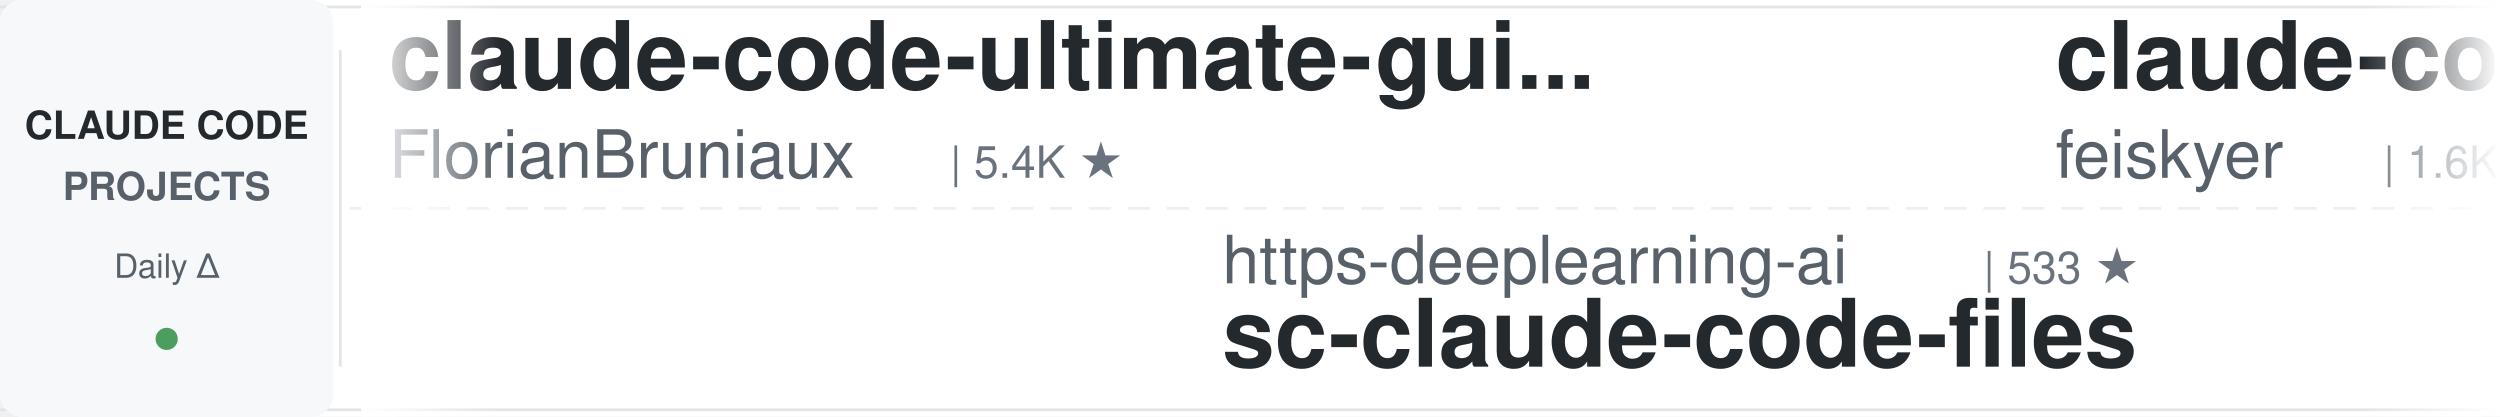
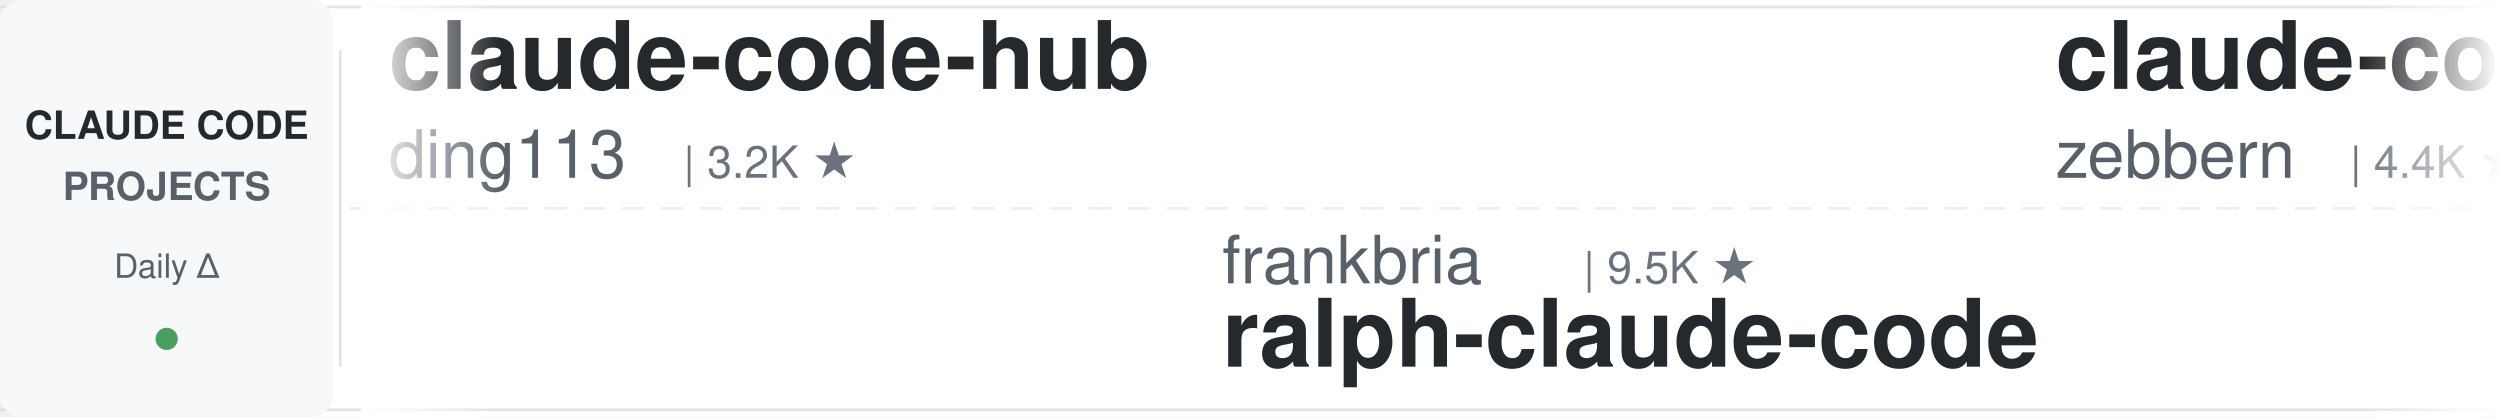
<svg xmlns="http://www.w3.org/2000/svg" width="900" height="150">
  <defs>
    <linearGradient id="leftFade" x1="0%" y1="0%" x2="100%" y2="0%">
      <stop offset="0%" style="stop-color:#ffffff;stop-opacity:1" />
      <stop offset="100%" style="stop-color:#ffffff;stop-opacity:0" />
    </linearGradient>
    <linearGradient id="rightFade" x1="0%" y1="0%" x2="100%" y2="0%">
      <stop offset="0%" style="stop-color:#ffffff;stop-opacity:0" />
      <stop offset="100%" style="stop-color:#ffffff;stop-opacity:1" />
    </linearGradient>
  </defs>
  <rect width="900" height="150" fill="#ffffff" rx="8" />
  <rect x="0" y="2" width="900" height="1" fill="#e1e4e8" />
  <rect x="0" y="147" width="900" height="1" fill="#e1e4e8" />
  <line x1="0" y1="75" x2="900" y2="75" stroke="#e1e4e8" stroke-width="1" stroke-dasharray="8 6" opacity="0.6" />
  <rect x="0" y="0" width="120" height="150" fill="#f6f8fa" rx="8" />
  <text x="60" y="50" font-family="-apple-system, BlinkMacSystemFont, 'Segoe UI', Helvetica, Arial, sans-serif" font-size="14" font-weight="600" fill="#24292e" text-anchor="middle">CLAUDE CODE</text>
  <text x="60" y="72" font-family="-apple-system, BlinkMacSystemFont, 'Segoe UI', Helvetica, Arial, sans-serif" font-size="14" font-weight="600" fill="#586069" text-anchor="middle">PROJECTS</text>
  <text x="60" y="100" font-family="-apple-system, BlinkMacSystemFont, 'Segoe UI', Helvetica, Arial, sans-serif" font-size="12" font-weight="500" fill="#586069" text-anchor="middle">Daily Δ</text>
  <circle cx="60" cy="122" r="4" fill="#22863a" opacity="0.8" />
  <rect x="122" y="18" width="1" height="114" fill="#e1e4e8" />
  <clipPath id="tickerClip">
    <rect x="130" y="0" width="770" height="150" />
  </clipPath>
  <g clip-path="url(#tickerClip)">
    <g id="tickerItems">
      <animateTransform attributeName="transform" attributeType="XML" type="translate" from="0 0" to="-3000 0" dur="54s" repeatCount="indefinite" />
      <g transform="translate(0, 0)">
-         <text x="140" y="32" font-family="-apple-system, BlinkMacSystemFont, 'Segoe UI', Helvetica, Arial, sans-serif" font-size="34" font-weight="600" fill="#24292e">claude-code-ultimate-gui...</text>
-         <text x="140" y="64" font-family="-apple-system, BlinkMacSystemFont, 'Segoe UI', Helvetica, Arial, sans-serif" font-size="24" font-weight="400" fill="#586069">FlorianBruniaux</text>
-         <text x="342" y="64" font-family="-apple-system, BlinkMacSystemFont, 'Segoe UI', Helvetica, Arial, sans-serif" font-size="16" font-weight="500" fill="#6a737d">| 5.4K ★</text>
+         <text x="140" y="32" font-family="-apple-system, BlinkMacSystemFont, 'Segoe UI', Helvetica, Arial, sans-serif" font-size="34" font-weight="600" fill="#24292e">claude-code-hub</text>
+         <text x="140" y="64" font-family="-apple-system, BlinkMacSystemFont, 'Segoe UI', Helvetica, Arial, sans-serif" font-size="24" font-weight="400" fill="#586069">ding113</text>
+         <text x="246" y="64" font-family="-apple-system, BlinkMacSystemFont, 'Segoe UI', Helvetica, Arial, sans-serif" font-size="16" font-weight="500" fill="#6a737d">| 3.2K ★</text>
      </g>
      <g transform="translate(300, 0)">
-         <text x="140" y="102" font-family="-apple-system, BlinkMacSystemFont, 'Segoe UI', Helvetica, Arial, sans-serif" font-size="24" font-weight="400" fill="#586069">https-deeplearning-ai</text>
-         <text x="414" y="102" font-family="-apple-system, BlinkMacSystemFont, 'Segoe UI', Helvetica, Arial, sans-serif" font-size="16" font-weight="500" fill="#6a737d">| 533 ★</text>
-         <text x="140" y="132" font-family="-apple-system, BlinkMacSystemFont, 'Segoe UI', Helvetica, Arial, sans-serif" font-size="34" font-weight="600" fill="#24292e">sc-claude-code-files</text>
+         <text x="140" y="102" font-family="-apple-system, BlinkMacSystemFont, 'Segoe UI', Helvetica, Arial, sans-serif" font-size="24" font-weight="400" fill="#586069">frankbria</text>
+         <text x="270" y="102" font-family="-apple-system, BlinkMacSystemFont, 'Segoe UI', Helvetica, Arial, sans-serif" font-size="16" font-weight="500" fill="#6a737d">| 9.5K ★</text>
+         <text x="140" y="132" font-family="-apple-system, BlinkMacSystemFont, 'Segoe UI', Helvetica, Arial, sans-serif" font-size="34" font-weight="600" fill="#24292e">ralph-claude-code</text>
      </g>
      <g transform="translate(600, 0)">
-         <text x="140" y="32" font-family="-apple-system, BlinkMacSystemFont, 'Segoe UI', Helvetica, Arial, sans-serif" font-size="34" font-weight="600" fill="#24292e">claude-code-settings</text>
-         <text x="140" y="64" font-family="-apple-system, BlinkMacSystemFont, 'Segoe UI', Helvetica, Arial, sans-serif" font-size="24" font-weight="400" fill="#586069">feiskyer</text>
-         <text x="258" y="64" font-family="-apple-system, BlinkMacSystemFont, 'Segoe UI', Helvetica, Arial, sans-serif" font-size="16" font-weight="500" fill="#6a737d">| 1.6K ★</text>
+         <text x="140" y="32" font-family="-apple-system, BlinkMacSystemFont, 'Segoe UI', Helvetica, Arial, sans-serif" font-size="34" font-weight="600" fill="#24292e">claude-code-guide</text>
+         <text x="140" y="64" font-family="-apple-system, BlinkMacSystemFont, 'Segoe UI', Helvetica, Arial, sans-serif" font-size="24" font-weight="400" fill="#586069">zebbern</text>
+         <text x="246" y="64" font-family="-apple-system, BlinkMacSystemFont, 'Segoe UI', Helvetica, Arial, sans-serif" font-size="16" font-weight="500" fill="#6a737d">| 4.4K ★</text>
      </g>
      <g transform="translate(900, 0)">
-         <text x="140" y="102" font-family="-apple-system, BlinkMacSystemFont, 'Segoe UI', Helvetica, Arial, sans-serif" font-size="24" font-weight="400" fill="#586069">disler</text>
-         <text x="234" y="102" font-family="-apple-system, BlinkMacSystemFont, 'Segoe UI', Helvetica, Arial, sans-serif" font-size="16" font-weight="500" fill="#6a737d">| 3.8K ★</text>
-         <text x="140" y="132" font-family="-apple-system, BlinkMacSystemFont, 'Segoe UI', Helvetica, Arial, sans-serif" font-size="34" font-weight="600" fill="#24292e">claude-code-hooks-master...</text>
+         <text x="140" y="102" font-family="-apple-system, BlinkMacSystemFont, 'Segoe UI', Helvetica, Arial, sans-serif" font-size="24" font-weight="400" fill="#586069">edmund-io</text>
+         <text x="270" y="102" font-family="-apple-system, BlinkMacSystemFont, 'Segoe UI', Helvetica, Arial, sans-serif" font-size="16" font-weight="500" fill="#6a737d">| 1.5K ★</text>
+         <text x="140" y="132" font-family="-apple-system, BlinkMacSystemFont, 'Segoe UI', Helvetica, Arial, sans-serif" font-size="34" font-weight="600" fill="#24292e">edmunds-claude-code</text>
      </g>
      <g transform="translate(1200, 0)">
        <text x="140" y="32" font-family="-apple-system, BlinkMacSystemFont, 'Segoe UI', Helvetica, Arial, sans-serif" font-size="34" font-weight="600" fill="#24292e">claude-code-guide</text>
        <text x="140" y="64" font-family="-apple-system, BlinkMacSystemFont, 'Segoe UI', Helvetica, Arial, sans-serif" font-size="24" font-weight="400" fill="#586069">Cranot</text>
        <text x="234" y="64" font-family="-apple-system, BlinkMacSystemFont, 'Segoe UI', Helvetica, Arial, sans-serif" font-size="16" font-weight="500" fill="#6a737d">| 2.8K ★</text>
      </g>
      <g transform="translate(1500, 0)">
-         <text x="140" y="102" font-family="-apple-system, BlinkMacSystemFont, 'Segoe UI', Helvetica, Arial, sans-serif" font-size="24" font-weight="400" fill="#586069">JrCx7scC</text>
-         <text x="258" y="102" font-family="-apple-system, BlinkMacSystemFont, 'Segoe UI', Helvetica, Arial, sans-serif" font-size="16" font-weight="500" fill="#6a737d">| 371 ★</text>
-         <text x="140" y="132" font-family="-apple-system, BlinkMacSystemFont, 'Segoe UI', Helvetica, Arial, sans-serif" font-size="34" font-weight="600" fill="#24292e">claude-code-source</text>
+         <text x="140" y="102" font-family="-apple-system, BlinkMacSystemFont, 'Segoe UI', Helvetica, Arial, sans-serif" font-size="24" font-weight="400" fill="#586069">davila7</text>
+         <text x="246" y="102" font-family="-apple-system, BlinkMacSystemFont, 'Segoe UI', Helvetica, Arial, sans-serif" font-size="16" font-weight="500" fill="#6a737d">| 29.5K ★</text>
+         <text x="140" y="132" font-family="-apple-system, BlinkMacSystemFont, 'Segoe UI', Helvetica, Arial, sans-serif" font-size="34" font-weight="600" fill="#24292e">claude-code-templates</text>
      </g>
      <g transform="translate(1800, 0)">
-         <text x="140" y="32" font-family="-apple-system, BlinkMacSystemFont, 'Segoe UI', Helvetica, Arial, sans-serif" font-size="34" font-weight="600" fill="#24292e">claude-code-plugins-plus...</text>
-         <text x="140" y="64" font-family="-apple-system, BlinkMacSystemFont, 'Segoe UI', Helvetica, Arial, sans-serif" font-size="24" font-weight="400" fill="#586069">jeremylongshore</text>
-         <text x="342" y="64" font-family="-apple-system, BlinkMacSystemFont, 'Segoe UI', Helvetica, Arial, sans-serif" font-size="16" font-weight="500" fill="#6a737d">| 2.5K ★</text>
+         <text x="140" y="32" font-family="-apple-system, BlinkMacSystemFont, 'Segoe UI', Helvetica, Arial, sans-serif" font-size="34" font-weight="600" fill="#24292e">claude-howto</text>
+         <text x="140" y="64" font-family="-apple-system, BlinkMacSystemFont, 'Segoe UI', Helvetica, Arial, sans-serif" font-size="24" font-weight="400" fill="#586069">luongnv89</text>
+         <text x="270" y="64" font-family="-apple-system, BlinkMacSystemFont, 'Segoe UI', Helvetica, Arial, sans-serif" font-size="16" font-weight="500" fill="#6a737d">| 39.9K ★</text>
      </g>
      <g transform="translate(2100, 0)">
-         <text x="140" y="102" font-family="-apple-system, BlinkMacSystemFont, 'Segoe UI', Helvetica, Arial, sans-serif" font-size="24" font-weight="400" fill="#586069">anthropics</text>
-         <text x="282" y="102" font-family="-apple-system, BlinkMacSystemFont, 'Segoe UI', Helvetica, Arial, sans-serif" font-size="16" font-weight="500" fill="#6a737d">| 906 ★</text>
-         <text x="140" y="132" font-family="-apple-system, BlinkMacSystemFont, 'Segoe UI', Helvetica, Arial, sans-serif" font-size="34" font-weight="600" fill="#24292e">claude-code-base-action</text>
+         <text x="140" y="102" font-family="-apple-system, BlinkMacSystemFont, 'Segoe UI', Helvetica, Arial, sans-serif" font-size="24" font-weight="400" fill="#586069">lintsinghua</text>
+         <text x="294" y="102" font-family="-apple-system, BlinkMacSystemFont, 'Segoe UI', Helvetica, Arial, sans-serif" font-size="16" font-weight="500" fill="#6a737d">| 3.9K ★</text>
+         <text x="140" y="132" font-family="-apple-system, BlinkMacSystemFont, 'Segoe UI', Helvetica, Arial, sans-serif" font-size="34" font-weight="600" fill="#24292e">claude-code-book</text>
      </g>
      <g transform="translate(2400, 0)">
-         <text x="140" y="32" font-family="-apple-system, BlinkMacSystemFont, 'Segoe UI', Helvetica, Arial, sans-serif" font-size="34" font-weight="600" fill="#24292e">claude-code-pm-course</text>
-         <text x="140" y="64" font-family="-apple-system, BlinkMacSystemFont, 'Segoe UI', Helvetica, Arial, sans-serif" font-size="24" font-weight="400" fill="#586069">carlvellotti</text>
-         <text x="306" y="64" font-family="-apple-system, BlinkMacSystemFont, 'Segoe UI', Helvetica, Arial, sans-serif" font-size="16" font-weight="500" fill="#6a737d">| 2.1K ★</text>
+         <text x="140" y="32" font-family="-apple-system, BlinkMacSystemFont, 'Segoe UI', Helvetica, Arial, sans-serif" font-size="34" font-weight="600" fill="#24292e">claude-code-source</text>
+         <text x="140" y="64" font-family="-apple-system, BlinkMacSystemFont, 'Segoe UI', Helvetica, Arial, sans-serif" font-size="24" font-weight="400" fill="#586069">hangsman</text>
+         <text x="258" y="64" font-family="-apple-system, BlinkMacSystemFont, 'Segoe UI', Helvetica, Arial, sans-serif" font-size="16" font-weight="500" fill="#6a737d">| 787 ★</text>
      </g>
      <g transform="translate(2700, 0)">
        <text x="140" y="102" font-family="-apple-system, BlinkMacSystemFont, 'Segoe UI', Helvetica, Arial, sans-serif" font-size="24" font-weight="400" fill="#586069">huangjia2019</text>
-         <text x="306" y="102" font-family="-apple-system, BlinkMacSystemFont, 'Segoe UI', Helvetica, Arial, sans-serif" font-size="16" font-weight="500" fill="#6a737d">| 977 ★</text>
+         <text x="306" y="102" font-family="-apple-system, BlinkMacSystemFont, 'Segoe UI', Helvetica, Arial, sans-serif" font-size="16" font-weight="500" fill="#6a737d">| 978 ★</text>
        <text x="140" y="132" font-family="-apple-system, BlinkMacSystemFont, 'Segoe UI', Helvetica, Arial, sans-serif" font-size="34" font-weight="600" fill="#24292e">claude-code-engineering</text>
      </g>
      <g transform="translate(3000, 0)">
-         <text x="140" y="32" font-family="-apple-system, BlinkMacSystemFont, 'Segoe UI', Helvetica, Arial, sans-serif" font-size="34" font-weight="600" fill="#24292e">claude-code-ultimate-gui...</text>
-         <text x="140" y="64" font-family="-apple-system, BlinkMacSystemFont, 'Segoe UI', Helvetica, Arial, sans-serif" font-size="24" font-weight="400" fill="#586069">FlorianBruniaux</text>
-         <text x="342" y="64" font-family="-apple-system, BlinkMacSystemFont, 'Segoe UI', Helvetica, Arial, sans-serif" font-size="16" font-weight="500" fill="#6a737d">| 5.4K ★</text>
+         <text x="140" y="32" font-family="-apple-system, BlinkMacSystemFont, 'Segoe UI', Helvetica, Arial, sans-serif" font-size="34" font-weight="600" fill="#24292e">claude-code-hub</text>
+         <text x="140" y="64" font-family="-apple-system, BlinkMacSystemFont, 'Segoe UI', Helvetica, Arial, sans-serif" font-size="24" font-weight="400" fill="#586069">ding113</text>
+         <text x="246" y="64" font-family="-apple-system, BlinkMacSystemFont, 'Segoe UI', Helvetica, Arial, sans-serif" font-size="16" font-weight="500" fill="#6a737d">| 3.2K ★</text>
      </g>
      <g transform="translate(3300, 0)">
-         <text x="140" y="102" font-family="-apple-system, BlinkMacSystemFont, 'Segoe UI', Helvetica, Arial, sans-serif" font-size="24" font-weight="400" fill="#586069">https-deeplearning-ai</text>
-         <text x="414" y="102" font-family="-apple-system, BlinkMacSystemFont, 'Segoe UI', Helvetica, Arial, sans-serif" font-size="16" font-weight="500" fill="#6a737d">| 533 ★</text>
-         <text x="140" y="132" font-family="-apple-system, BlinkMacSystemFont, 'Segoe UI', Helvetica, Arial, sans-serif" font-size="34" font-weight="600" fill="#24292e">sc-claude-code-files</text>
+         <text x="140" y="102" font-family="-apple-system, BlinkMacSystemFont, 'Segoe UI', Helvetica, Arial, sans-serif" font-size="24" font-weight="400" fill="#586069">frankbria</text>
+         <text x="270" y="102" font-family="-apple-system, BlinkMacSystemFont, 'Segoe UI', Helvetica, Arial, sans-serif" font-size="16" font-weight="500" fill="#6a737d">| 9.5K ★</text>
+         <text x="140" y="132" font-family="-apple-system, BlinkMacSystemFont, 'Segoe UI', Helvetica, Arial, sans-serif" font-size="34" font-weight="600" fill="#24292e">ralph-claude-code</text>
      </g>
      <g transform="translate(3600, 0)">
-         <text x="140" y="32" font-family="-apple-system, BlinkMacSystemFont, 'Segoe UI', Helvetica, Arial, sans-serif" font-size="34" font-weight="600" fill="#24292e">claude-code-settings</text>
-         <text x="140" y="64" font-family="-apple-system, BlinkMacSystemFont, 'Segoe UI', Helvetica, Arial, sans-serif" font-size="24" font-weight="400" fill="#586069">feiskyer</text>
-         <text x="258" y="64" font-family="-apple-system, BlinkMacSystemFont, 'Segoe UI', Helvetica, Arial, sans-serif" font-size="16" font-weight="500" fill="#6a737d">| 1.6K ★</text>
+         <text x="140" y="32" font-family="-apple-system, BlinkMacSystemFont, 'Segoe UI', Helvetica, Arial, sans-serif" font-size="34" font-weight="600" fill="#24292e">claude-code-guide</text>
+         <text x="140" y="64" font-family="-apple-system, BlinkMacSystemFont, 'Segoe UI', Helvetica, Arial, sans-serif" font-size="24" font-weight="400" fill="#586069">zebbern</text>
+         <text x="246" y="64" font-family="-apple-system, BlinkMacSystemFont, 'Segoe UI', Helvetica, Arial, sans-serif" font-size="16" font-weight="500" fill="#6a737d">| 4.4K ★</text>
      </g>
      <g transform="translate(3900, 0)">
-         <text x="140" y="102" font-family="-apple-system, BlinkMacSystemFont, 'Segoe UI', Helvetica, Arial, sans-serif" font-size="24" font-weight="400" fill="#586069">disler</text>
-         <text x="234" y="102" font-family="-apple-system, BlinkMacSystemFont, 'Segoe UI', Helvetica, Arial, sans-serif" font-size="16" font-weight="500" fill="#6a737d">| 3.8K ★</text>
-         <text x="140" y="132" font-family="-apple-system, BlinkMacSystemFont, 'Segoe UI', Helvetica, Arial, sans-serif" font-size="34" font-weight="600" fill="#24292e">claude-code-hooks-master...</text>
+         <text x="140" y="102" font-family="-apple-system, BlinkMacSystemFont, 'Segoe UI', Helvetica, Arial, sans-serif" font-size="24" font-weight="400" fill="#586069">edmund-io</text>
+         <text x="270" y="102" font-family="-apple-system, BlinkMacSystemFont, 'Segoe UI', Helvetica, Arial, sans-serif" font-size="16" font-weight="500" fill="#6a737d">| 1.5K ★</text>
+         <text x="140" y="132" font-family="-apple-system, BlinkMacSystemFont, 'Segoe UI', Helvetica, Arial, sans-serif" font-size="34" font-weight="600" fill="#24292e">edmunds-claude-code</text>
      </g>
    </g>
  </g>
  <rect x="130" y="0" width="50" height="150" fill="url(#leftFade)" />
  <rect x="850" y="0" width="50" height="150" fill="url(#rightFade)" />
</svg>
